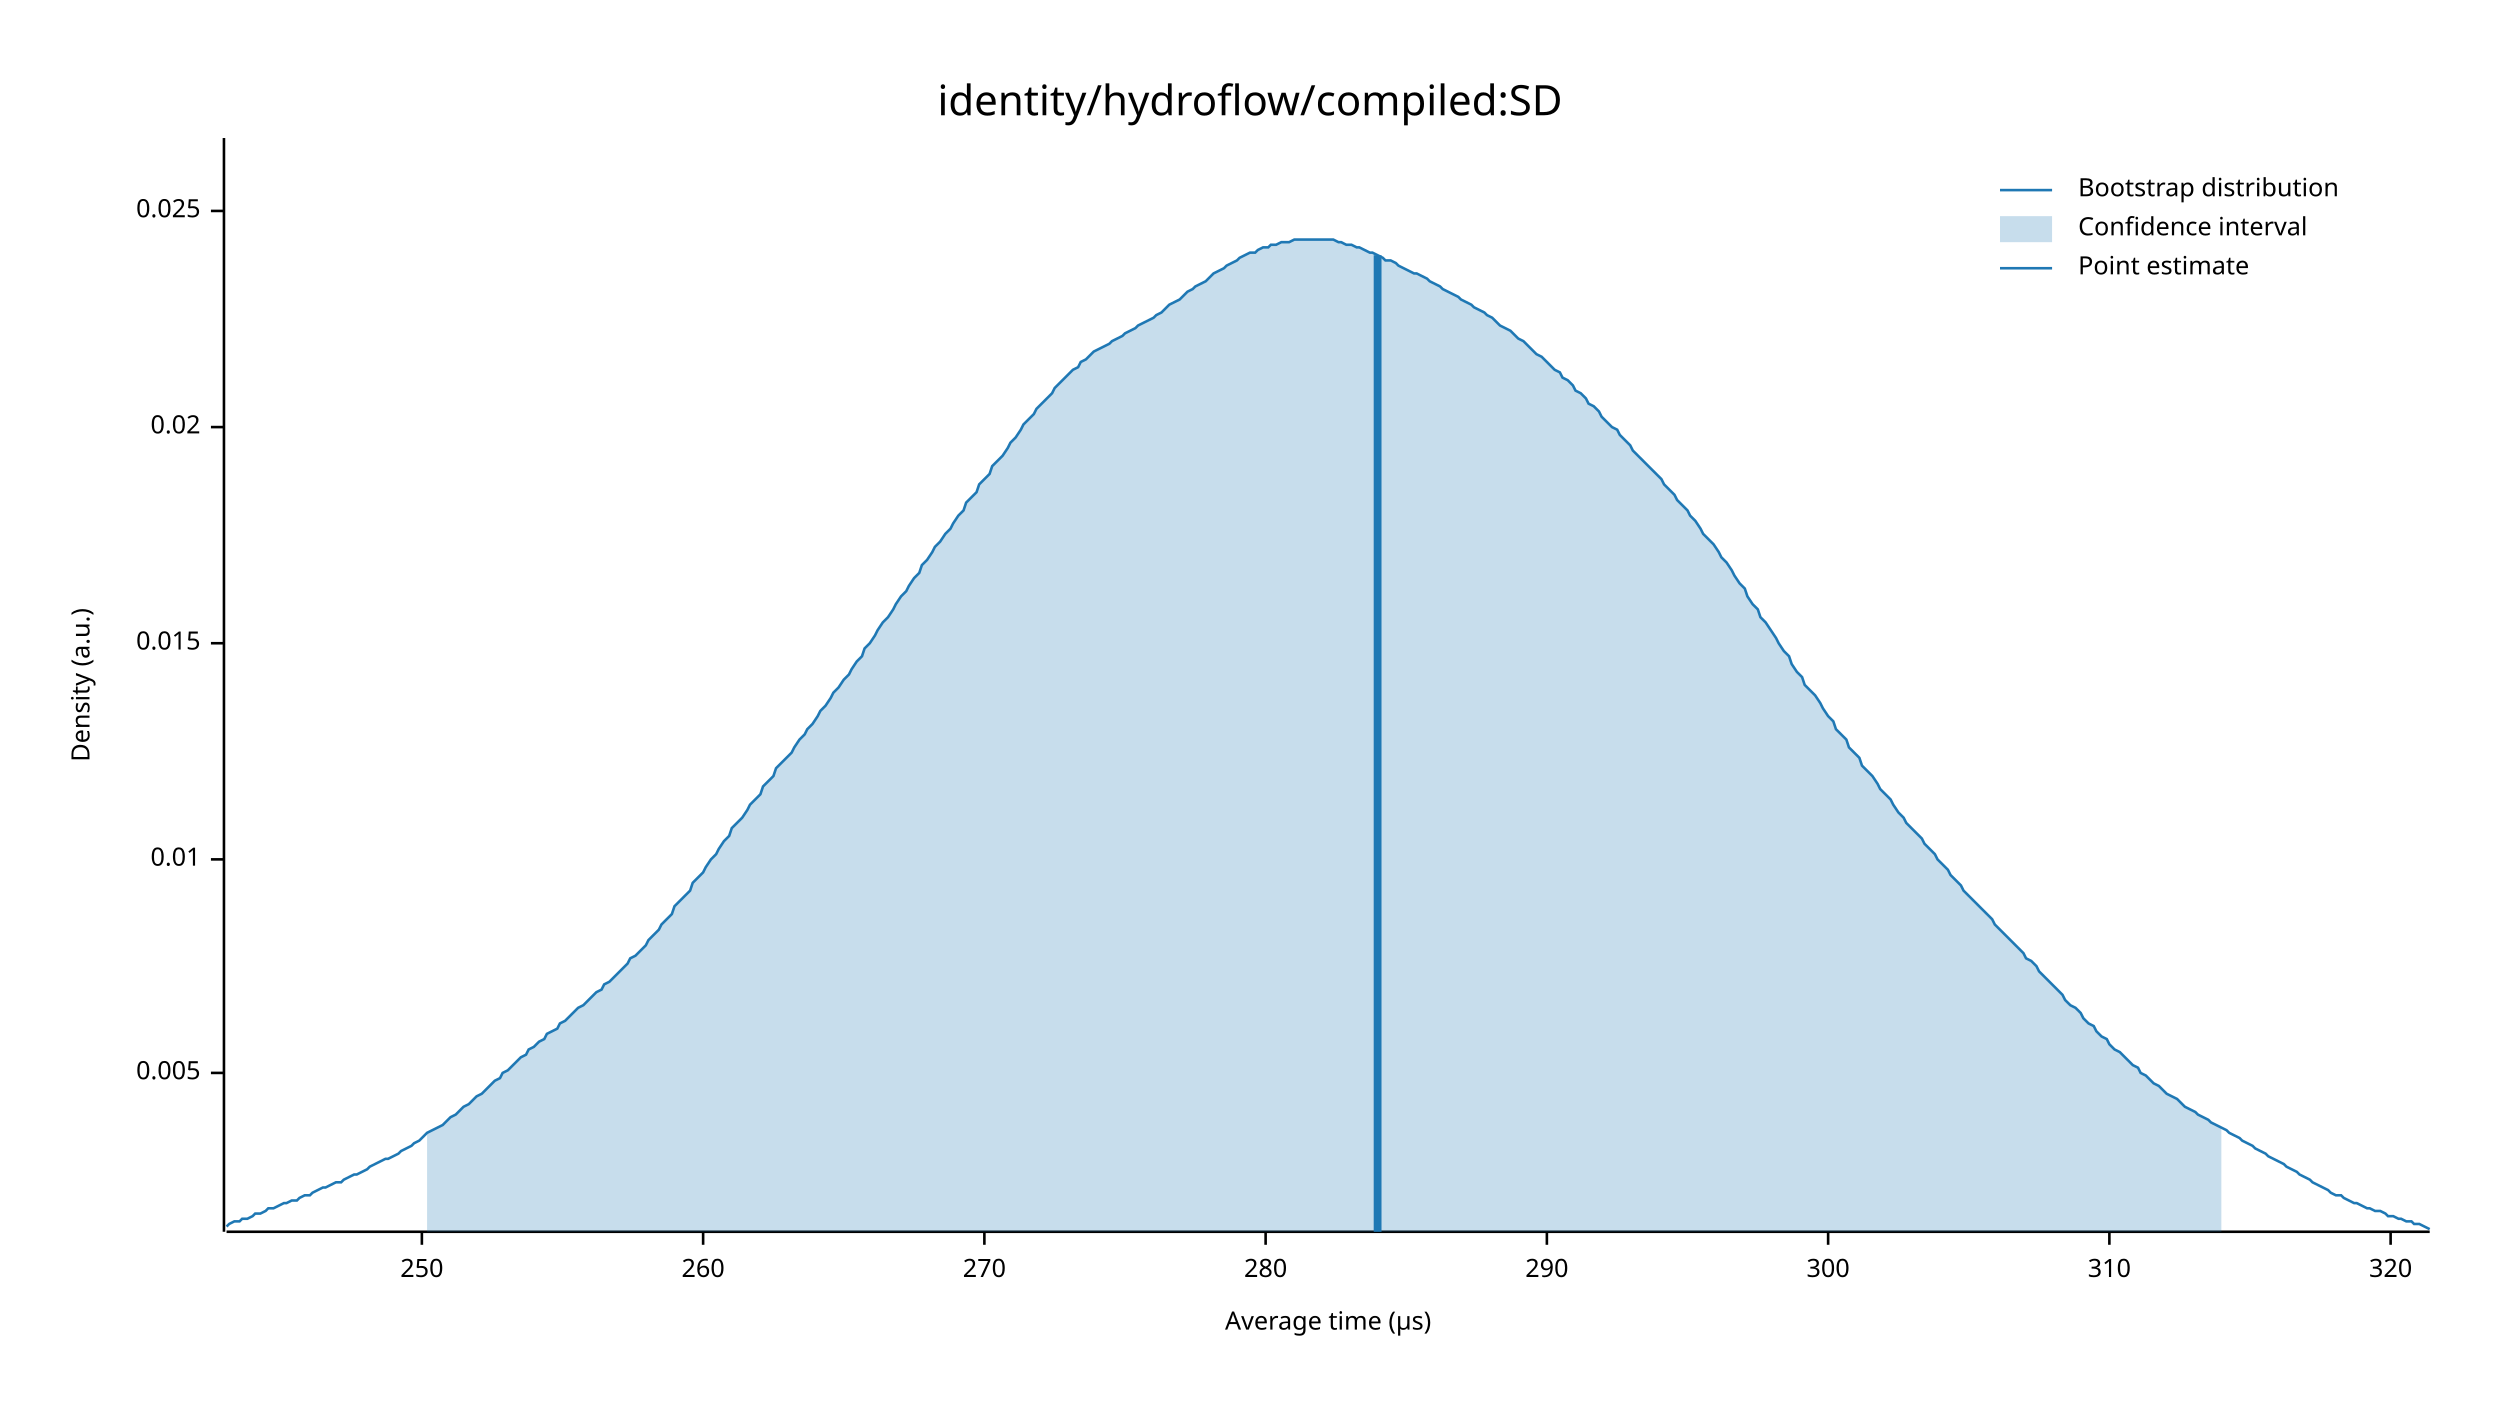
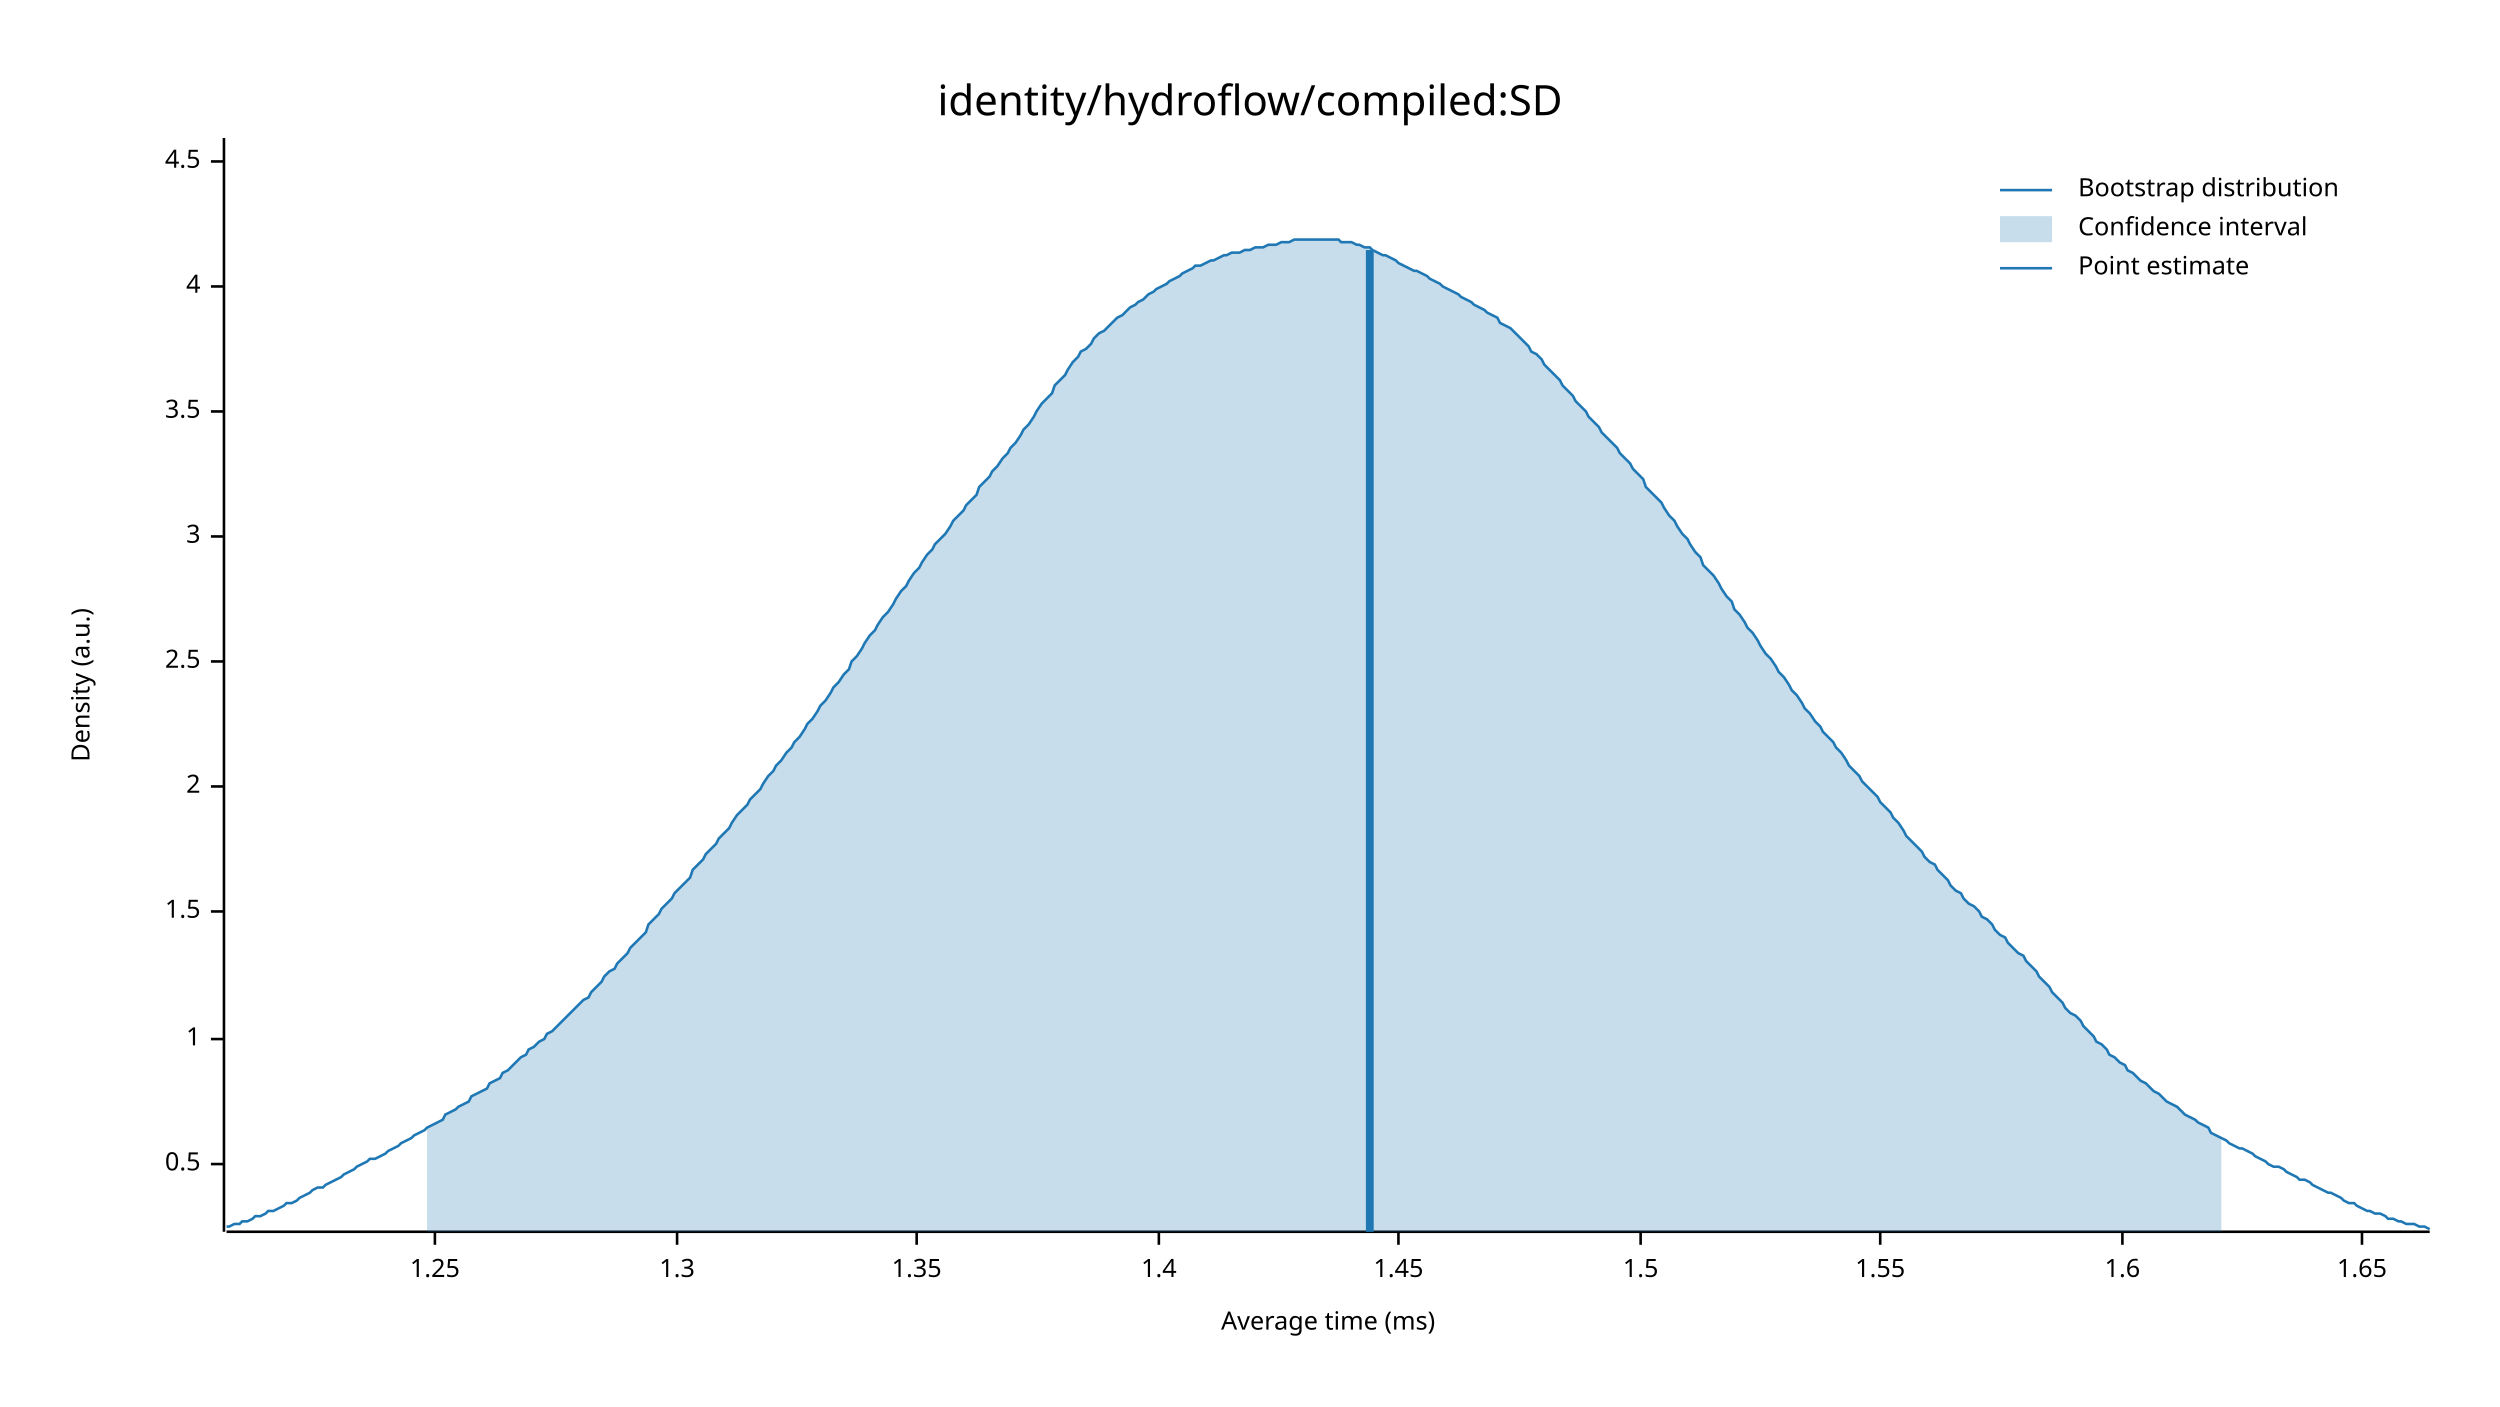
<svg xmlns="http://www.w3.org/2000/svg" width="960" height="540" viewBox="0 0 960 540">
  <text x="480" y="32" dy="0.76em" text-anchor="middle" font-family="sans-serif" font-size="16.129" opacity="1" fill="#000000">
identity/hydroflow/compiled:SD
</text>
  <text x="27" y="263" dy="0.76em" text-anchor="middle" font-family="sans-serif" font-size="9.677" opacity="1" fill="#000000" transform="rotate(270, 27, 263)">
Density (a.u.)
</text>
  <text x="510" y="513" dy="-0.5ex" text-anchor="middle" font-family="sans-serif" font-size="9.677" opacity="1" fill="#000000">
- Average time (µs)
+ Average time (ms)
</text>
  <polyline fill="none" opacity="1" stroke="#000000" stroke-width="1" points="86,53 86,473 " />
-   <text x="77" y="412" dy="0.5ex" text-anchor="end" font-family="sans-serif" font-size="9.677" opacity="1" fill="#000000">
- 0.005
+   <text x="77" y="447" dy="0.5ex" text-anchor="end" font-family="sans-serif" font-size="9.677" opacity="1" fill="#000000">
+ 0.5
</text>
-   <polyline fill="none" opacity="1" stroke="#000000" stroke-width="1" points="81,412 86,412 " />
-   <text x="77" y="330" dy="0.5ex" text-anchor="end" font-family="sans-serif" font-size="9.677" opacity="1" fill="#000000">
- 0.01
+   <polyline fill="none" opacity="1" stroke="#000000" stroke-width="1" points="81,447 86,447 " />
+   <text x="77" y="399" dy="0.5ex" text-anchor="end" font-family="sans-serif" font-size="9.677" opacity="1" fill="#000000">
+ 1
</text>
-   <polyline fill="none" opacity="1" stroke="#000000" stroke-width="1" points="81,330 86,330 " />
-   <text x="77" y="247" dy="0.5ex" text-anchor="end" font-family="sans-serif" font-size="9.677" opacity="1" fill="#000000">
- 0.015
+   <polyline fill="none" opacity="1" stroke="#000000" stroke-width="1" points="81,399 86,399 " />
+   <text x="77" y="350" dy="0.5ex" text-anchor="end" font-family="sans-serif" font-size="9.677" opacity="1" fill="#000000">
+ 1.5
</text>
-   <polyline fill="none" opacity="1" stroke="#000000" stroke-width="1" points="81,247 86,247 " />
-   <text x="77" y="164" dy="0.5ex" text-anchor="end" font-family="sans-serif" font-size="9.677" opacity="1" fill="#000000">
- 0.02
+   <polyline fill="none" opacity="1" stroke="#000000" stroke-width="1" points="81,350 86,350 " />
+   <text x="77" y="302" dy="0.5ex" text-anchor="end" font-family="sans-serif" font-size="9.677" opacity="1" fill="#000000">
+ 2
</text>
-   <polyline fill="none" opacity="1" stroke="#000000" stroke-width="1" points="81,164 86,164 " />
-   <text x="77" y="81" dy="0.5ex" text-anchor="end" font-family="sans-serif" font-size="9.677" opacity="1" fill="#000000">
- 0.025
+   <polyline fill="none" opacity="1" stroke="#000000" stroke-width="1" points="81,302 86,302 " />
+   <text x="77" y="254" dy="0.5ex" text-anchor="end" font-family="sans-serif" font-size="9.677" opacity="1" fill="#000000">
+ 2.5
</text>
-   <polyline fill="none" opacity="1" stroke="#000000" stroke-width="1" points="81,81 86,81 " />
+   <polyline fill="none" opacity="1" stroke="#000000" stroke-width="1" points="81,254 86,254 " />
+   <text x="77" y="206" dy="0.5ex" text-anchor="end" font-family="sans-serif" font-size="9.677" opacity="1" fill="#000000">
+ 3
+ </text>
+   <polyline fill="none" opacity="1" stroke="#000000" stroke-width="1" points="81,206 86,206 " />
+   <text x="77" y="158" dy="0.5ex" text-anchor="end" font-family="sans-serif" font-size="9.677" opacity="1" fill="#000000">
+ 3.5
+ </text>
+   <polyline fill="none" opacity="1" stroke="#000000" stroke-width="1" points="81,158 86,158 " />
+   <text x="77" y="110" dy="0.5ex" text-anchor="end" font-family="sans-serif" font-size="9.677" opacity="1" fill="#000000">
+ 4
+ </text>
+   <polyline fill="none" opacity="1" stroke="#000000" stroke-width="1" points="81,110 86,110 " />
+   <text x="77" y="62" dy="0.5ex" text-anchor="end" font-family="sans-serif" font-size="9.677" opacity="1" fill="#000000">
+ 4.5
+ </text>
+   <polyline fill="none" opacity="1" stroke="#000000" stroke-width="1" points="81,62 86,62 " />
  <polyline fill="none" opacity="1" stroke="#000000" stroke-width="1" points="87,473 933,473 " />
-   <text x="162" y="483" dy="0.76em" text-anchor="middle" font-family="sans-serif" font-size="9.677" opacity="1" fill="#000000">
- 250
+   <text x="167" y="483" dy="0.76em" text-anchor="middle" font-family="sans-serif" font-size="9.677" opacity="1" fill="#000000">
+ 1.25
</text>
-   <polyline fill="none" opacity="1" stroke="#000000" stroke-width="1" points="162,473 162,478 " />
-   <text x="270" y="483" dy="0.76em" text-anchor="middle" font-family="sans-serif" font-size="9.677" opacity="1" fill="#000000">
- 260
+   <polyline fill="none" opacity="1" stroke="#000000" stroke-width="1" points="167,473 167,478 " />
+   <text x="260" y="483" dy="0.76em" text-anchor="middle" font-family="sans-serif" font-size="9.677" opacity="1" fill="#000000">
+ 1.3
</text>
-   <polyline fill="none" opacity="1" stroke="#000000" stroke-width="1" points="270,473 270,478 " />
-   <text x="378" y="483" dy="0.76em" text-anchor="middle" font-family="sans-serif" font-size="9.677" opacity="1" fill="#000000">
- 270
+   <polyline fill="none" opacity="1" stroke="#000000" stroke-width="1" points="260,473 260,478 " />
+   <text x="352" y="483" dy="0.76em" text-anchor="middle" font-family="sans-serif" font-size="9.677" opacity="1" fill="#000000">
+ 1.35
</text>
-   <polyline fill="none" opacity="1" stroke="#000000" stroke-width="1" points="378,473 378,478 " />
-   <text x="486" y="483" dy="0.76em" text-anchor="middle" font-family="sans-serif" font-size="9.677" opacity="1" fill="#000000">
- 280
+   <polyline fill="none" opacity="1" stroke="#000000" stroke-width="1" points="352,473 352,478 " />
+   <text x="445" y="483" dy="0.76em" text-anchor="middle" font-family="sans-serif" font-size="9.677" opacity="1" fill="#000000">
+ 1.4
</text>
-   <polyline fill="none" opacity="1" stroke="#000000" stroke-width="1" points="486,473 486,478 " />
-   <text x="594" y="483" dy="0.76em" text-anchor="middle" font-family="sans-serif" font-size="9.677" opacity="1" fill="#000000">
- 290
+   <polyline fill="none" opacity="1" stroke="#000000" stroke-width="1" points="445,473 445,478 " />
+   <text x="537" y="483" dy="0.76em" text-anchor="middle" font-family="sans-serif" font-size="9.677" opacity="1" fill="#000000">
+ 1.45
</text>
-   <polyline fill="none" opacity="1" stroke="#000000" stroke-width="1" points="594,473 594,478 " />
-   <text x="702" y="483" dy="0.76em" text-anchor="middle" font-family="sans-serif" font-size="9.677" opacity="1" fill="#000000">
- 300
+   <polyline fill="none" opacity="1" stroke="#000000" stroke-width="1" points="537,473 537,478 " />
+   <text x="630" y="483" dy="0.76em" text-anchor="middle" font-family="sans-serif" font-size="9.677" opacity="1" fill="#000000">
+ 1.5
</text>
-   <polyline fill="none" opacity="1" stroke="#000000" stroke-width="1" points="702,473 702,478 " />
-   <text x="810" y="483" dy="0.76em" text-anchor="middle" font-family="sans-serif" font-size="9.677" opacity="1" fill="#000000">
- 310
+   <polyline fill="none" opacity="1" stroke="#000000" stroke-width="1" points="630,473 630,478 " />
+   <text x="722" y="483" dy="0.76em" text-anchor="middle" font-family="sans-serif" font-size="9.677" opacity="1" fill="#000000">
+ 1.55
</text>
-   <polyline fill="none" opacity="1" stroke="#000000" stroke-width="1" points="810,473 810,478 " />
-   <text x="918" y="483" dy="0.76em" text-anchor="middle" font-family="sans-serif" font-size="9.677" opacity="1" fill="#000000">
- 320
+   <polyline fill="none" opacity="1" stroke="#000000" stroke-width="1" points="722,473 722,478 " />
+   <text x="815" y="483" dy="0.76em" text-anchor="middle" font-family="sans-serif" font-size="9.677" opacity="1" fill="#000000">
+ 1.6
</text>
-   <polyline fill="none" opacity="1" stroke="#000000" stroke-width="1" points="918,473 918,478 " />
-   <polyline fill="none" opacity="1" stroke="#1F78B4" stroke-width="1" points="87,471 88,470 90,469 92,469 93,468 95,468 97,467 98,466 100,466 102,465 103,464 105,464 107,463 109,462 110,462 112,461 114,461 115,460 117,459 119,459 120,458 122,457 124,456 125,456 127,455 129,454 131,454 132,453 134,452 136,451 137,451 139,450 141,449 142,448 144,447 146,446 148,445 149,445 151,444 153,443 154,442 156,441 158,440 159,439 161,438 163,436 164,435 166,434 168,433 170,432 171,431 173,429 175,428 176,427 178,425 180,424 181,423 183,421 185,420 187,418 188,417 190,415 192,414 193,412 195,411 197,409 198,408 200,406 202,405 203,403 205,402 207,400 209,399 210,397 212,396 214,395 215,393 217,392 219,390 220,389 222,387 224,386 226,384 227,383 229,381 231,380 232,378 234,377 236,375 237,374 239,372 241,370 242,368 244,367 246,365 248,363 249,361 251,359 253,357 254,355 256,353 258,351 259,348 261,346 263,344 265,342 266,339 268,337 270,335 271,333 273,330 275,328 276,326 278,323 280,321 281,318 283,316 285,314 287,311 288,309 290,307 292,305 293,302 295,300 297,298 298,295 300,293 302,291 304,289 305,287 307,284 309,282 310,280 312,278 314,275 315,273 317,271 319,268 320,266 322,264 324,261 326,259 327,257 329,254 331,252 332,249 334,247 336,244 337,242 339,239 341,237 343,234 344,232 346,229 348,227 349,225 351,222 353,220 354,217 356,215 358,212 359,210 361,208 363,205 365,203 366,201 368,198 370,196 371,193 373,191 375,189 376,186 378,184 380,182 381,179 383,177 385,175 387,172 388,170 390,168 392,165 393,163 395,161 397,159 398,157 400,155 402,153 404,151 405,149 407,147 409,145 410,144 412,142 414,141 415,139 417,138 419,136 420,135 422,134 424,133 426,132 427,131 429,130 431,129 432,128 434,127 436,126 437,125 439,124 441,123 443,122 444,121 446,120 448,118 449,117 451,116 453,115 454,114 456,112 458,111 459,110 461,109 463,108 465,106 466,105 468,104 470,103 471,102 473,101 475,100 476,99 478,98 480,97 482,97 483,96 485,95 487,95 488,94 490,94 492,93 493,93 495,93 497,92 498,92 500,92 502,92 504,92 505,92 507,92 509,92 510,92 512,92 514,93 515,93 517,94 519,94 521,95 522,95 524,96 526,97 527,97 529,98 531,99 532,100 534,100 536,101 537,102 539,103 541,104 543,105 544,105 546,106 548,107 549,108 551,109 553,110 554,111 556,112 558,113 560,114 561,115 563,116 565,117 566,118 568,119 570,120 571,121 573,122 575,124 576,125 578,126 580,127 582,129 583,130 585,131 587,133 588,134 590,136 592,137 593,138 595,140 597,142 599,143 600,145 602,146 604,148 605,150 607,151 609,153 610,155 612,156 614,158 615,160 617,162 619,164 621,165 622,167 624,169 626,171 627,173 629,175 631,177 632,178 634,180 636,182 638,184 639,186 641,188 643,190 644,192 646,194 648,196 649,198 651,200 653,203 654,205 656,207 658,209 660,212 661,214 663,216 665,219 666,221 668,224 670,226 671,229 673,232 675,234 676,237 678,239 680,242 682,245 683,247 685,250 687,252 688,255 690,258 692,260 693,263 695,265 697,267 699,270 700,272 702,275 704,277 705,280 707,282 709,284 710,287 712,289 714,291 715,294 717,296 719,298 721,301 722,303 724,305 726,307 727,309 729,312 731,314 732,316 734,318 736,320 738,322 739,324 741,326 743,328 744,330 746,332 748,334 749,336 751,338 753,340 754,342 756,344 758,346 760,348 761,349 763,351 765,353 766,355 768,357 770,359 771,360 773,362 775,364 777,366 778,368 780,369 782,371 783,373 785,375 787,377 788,378 790,380 792,382 793,384 795,386 797,387 799,389 800,391 802,393 804,394 805,396 807,398 809,399 810,401 812,403 814,404 816,406 817,407 819,409 821,410 822,412 824,413 826,415 827,416 829,417 831,419 832,420 834,421 836,422 838,424 839,425 841,426 843,427 844,428 846,429 848,430 849,431 851,432 853,433 855,434 856,435 858,436 860,437 861,438 863,439 865,440 866,441 868,442 870,443 871,444 873,445 875,446 877,447 878,448 880,449 882,450 883,451 885,452 887,453 888,454 890,455 892,456 894,457 895,458 897,459 899,459 900,460 902,461 904,462 905,462 907,463 909,464 910,464 912,465 914,465 916,466 917,467 919,467 921,468 922,468 924,469 926,469 927,470 929,470 931,471 933,472 " />
-   <polygon opacity="0.25" fill="#1F78B4" points="164,435 166,434 168,433 170,432 171,431 173,429 175,428 176,427 178,425 180,424 181,423 183,421 185,420 187,418 188,417 190,415 192,414 193,412 195,411 197,409 198,408 200,406 202,405 203,403 205,402 207,400 209,399 210,397 212,396 214,395 215,393 217,392 219,390 220,389 222,387 224,386 226,384 227,383 229,381 231,380 232,378 234,377 236,375 237,374 239,372 241,370 242,368 244,367 246,365 248,363 249,361 251,359 253,357 254,355 256,353 258,351 259,348 261,346 263,344 265,342 266,339 268,337 270,335 271,333 273,330 275,328 276,326 278,323 280,321 281,318 283,316 285,314 287,311 288,309 290,307 292,305 293,302 295,300 297,298 298,295 300,293 302,291 304,289 305,287 307,284 309,282 310,280 312,278 314,275 315,273 317,271 319,268 320,266 322,264 324,261 326,259 327,257 329,254 331,252 332,249 334,247 336,244 337,242 339,239 341,237 343,234 344,232 346,229 348,227 349,225 351,222 353,220 354,217 356,215 358,212 359,210 361,208 363,205 365,203 366,201 368,198 370,196 371,193 373,191 375,189 376,186 378,184 380,182 381,179 383,177 385,175 387,172 388,170 390,168 392,165 393,163 395,161 397,159 398,157 400,155 402,153 404,151 405,149 407,147 409,145 410,144 412,142 414,141 415,139 417,138 419,136 420,135 422,134 424,133 426,132 427,131 429,130 431,129 432,128 434,127 436,126 437,125 439,124 441,123 443,122 444,121 446,120 448,118 449,117 451,116 453,115 454,114 456,112 458,111 459,110 461,109 463,108 465,106 466,105 468,104 470,103 471,102 473,101 475,100 476,99 478,98 480,97 482,97 483,96 485,95 487,95 488,94 490,94 492,93 493,93 495,93 497,92 498,92 500,92 502,92 504,92 505,92 507,92 509,92 510,92 512,92 514,93 515,93 517,94 519,94 521,95 522,95 524,96 526,97 527,97 529,98 531,99 532,100 534,100 536,101 537,102 539,103 541,104 543,105 544,105 546,106 548,107 549,108 551,109 553,110 554,111 556,112 558,113 560,114 561,115 563,116 565,117 566,118 568,119 570,120 571,121 573,122 575,124 576,125 578,126 580,127 582,129 583,130 585,131 587,133 588,134 590,136 592,137 593,138 595,140 597,142 599,143 600,145 602,146 604,148 605,150 607,151 609,153 610,155 612,156 614,158 615,160 617,162 619,164 621,165 622,167 624,169 626,171 627,173 629,175 631,177 632,178 634,180 636,182 638,184 639,186 641,188 643,190 644,192 646,194 648,196 649,198 651,200 653,203 654,205 656,207 658,209 660,212 661,214 663,216 665,219 666,221 668,224 670,226 671,229 673,232 675,234 676,237 678,239 680,242 682,245 683,247 685,250 687,252 688,255 690,258 692,260 693,263 695,265 697,267 699,270 700,272 702,275 704,277 705,280 707,282 709,284 710,287 712,289 714,291 715,294 717,296 719,298 721,301 722,303 724,305 726,307 727,309 729,312 731,314 732,316 734,318 736,320 738,322 739,324 741,326 743,328 744,330 746,332 748,334 749,336 751,338 753,340 754,342 756,344 758,346 760,348 761,349 763,351 765,353 766,355 768,357 770,359 771,360 773,362 775,364 777,366 778,368 780,369 782,371 783,373 785,375 787,377 788,378 790,380 792,382 793,384 795,386 797,387 799,389 800,391 802,393 804,394 805,396 807,398 809,399 810,401 812,403 814,404 816,406 817,407 819,409 821,410 822,412 824,413 826,415 827,416 829,417 831,419 832,420 834,421 836,422 838,424 839,425 841,426 843,427 844,428 846,429 848,430 849,431 851,432 853,433 853,473 164,473 " />
-   <polyline fill="none" opacity="1" stroke="#1F78B4" stroke-width="3" points="529,473 529,98 " />
+   <polyline fill="none" opacity="1" stroke="#000000" stroke-width="1" points="815,473 815,478 " />
+   <text x="907" y="483" dy="0.76em" text-anchor="middle" font-family="sans-serif" font-size="9.677" opacity="1" fill="#000000">
+ 1.65
+ </text>
+   <polyline fill="none" opacity="1" stroke="#000000" stroke-width="1" points="907,473 907,478 " />
+   <polyline fill="none" opacity="1" stroke="#1F78B4" stroke-width="1" points="87,471 88,471 90,470 92,470 93,469 95,469 97,468 98,467 100,467 102,466 103,465 105,465 107,464 109,463 110,462 112,462 114,461 115,460 117,459 119,458 120,457 122,456 124,456 125,455 127,454 129,453 131,452 132,451 134,450 136,449 137,448 139,447 141,446 142,445 144,445 146,444 148,443 149,442 151,441 153,440 154,439 156,438 158,437 159,436 161,435 163,434 164,433 166,432 168,431 170,430 171,428 173,427 175,426 176,425 178,424 180,423 181,421 183,420 185,419 187,418 188,416 190,415 192,414 193,412 195,411 197,409 198,408 200,406 202,405 203,403 205,402 207,400 209,399 210,397 212,396 214,394 215,393 217,391 219,389 220,388 222,386 224,384 226,383 227,381 229,379 231,377 232,375 234,373 236,372 237,370 239,368 241,366 242,364 244,362 246,360 248,358 249,355 251,353 253,351 254,349 256,347 258,345 259,343 261,341 263,339 265,337 266,334 268,332 270,330 271,328 273,326 275,324 276,322 278,320 280,318 281,316 283,313 285,311 287,309 288,307 290,305 292,303 293,301 295,298 297,296 298,294 300,292 302,289 304,287 305,285 307,283 309,280 310,278 312,276 314,273 315,271 317,269 319,266 320,264 322,262 324,259 326,257 327,254 329,252 331,249 332,247 334,244 336,242 337,240 339,237 341,235 343,232 344,230 346,227 348,225 349,223 351,220 353,218 354,216 356,213 358,211 359,209 361,207 363,205 365,202 366,200 368,198 370,196 371,194 373,192 375,190 376,187 378,185 380,183 381,181 383,179 385,176 387,174 388,172 390,170 392,167 393,165 395,163 397,160 398,158 400,155 402,153 404,151 405,148 407,146 409,144 410,142 412,139 414,137 415,135 417,134 419,132 420,130 422,128 424,127 426,125 427,124 429,122 431,121 432,120 434,118 436,117 437,116 439,115 441,113 443,112 444,111 446,110 448,109 449,108 451,107 453,106 454,105 456,104 458,103 459,102 461,102 463,101 465,100 466,100 468,99 470,98 471,98 473,97 475,97 476,97 478,96 480,96 482,95 483,95 485,95 487,94 488,94 490,94 492,93 493,93 495,93 497,92 498,92 500,92 502,92 504,92 505,92 507,92 509,92 510,92 512,92 514,92 515,93 517,93 519,93 521,94 522,94 524,95 526,95 527,96 529,97 531,98 532,98 534,99 536,100 537,101 539,102 541,103 543,104 544,104 546,105 548,106 549,107 551,108 553,109 554,110 556,111 558,112 560,113 561,114 563,115 565,116 566,117 568,118 570,119 571,120 573,121 575,122 576,124 578,125 580,126 582,128 583,129 585,131 587,133 588,135 590,136 592,138 593,140 595,142 597,144 599,146 600,148 602,150 604,152 605,154 607,156 609,158 610,160 612,162 614,164 615,166 617,168 619,170 621,172 622,174 624,176 626,178 627,180 629,182 631,184 632,187 634,189 636,191 638,193 639,195 641,198 643,200 644,202 646,205 648,207 649,209 651,212 653,214 654,217 656,219 658,221 660,224 661,226 663,229 665,231 666,234 668,236 670,239 671,241 673,243 675,246 676,248 678,251 680,253 682,256 683,258 685,260 687,263 688,265 690,267 692,270 693,272 695,274 697,277 699,279 700,281 702,283 704,285 705,287 707,289 709,292 710,294 712,296 714,298 715,300 717,302 719,304 721,306 722,308 724,310 726,312 727,314 729,316 731,319 732,321 734,323 736,325 738,327 739,329 741,331 743,332 744,334 746,336 748,338 749,340 751,342 753,343 754,345 756,347 758,348 760,350 761,352 763,353 765,355 766,357 768,359 770,360 771,362 773,364 775,366 777,367 778,369 780,371 782,373 783,375 785,377 787,379 788,381 790,383 792,385 793,387 795,389 797,390 799,392 800,394 802,396 804,398 805,400 807,401 809,403 810,405 812,406 814,408 816,409 817,411 819,412 821,414 822,415 824,416 826,418 827,419 829,420 831,422 832,423 834,424 836,425 838,427 839,428 841,429 843,430 844,431 846,432 848,433 849,435 851,436 853,437 855,438 856,439 858,440 860,441 861,441 863,442 865,443 866,444 868,445 870,446 871,447 873,448 875,448 877,449 878,450 880,451 882,452 883,453 885,453 887,454 888,455 890,456 892,457 894,458 895,458 897,459 899,460 900,461 902,462 904,462 905,463 907,464 909,465 910,465 912,466 914,466 916,467 917,468 919,468 921,469 922,469 924,470 926,470 927,470 929,471 931,471 933,472 " />
+   <polygon opacity="0.25" fill="#1F78B4" points="164,433 166,432 168,431 170,430 171,428 173,427 175,426 176,425 178,424 180,423 181,421 183,420 185,419 187,418 188,416 190,415 192,414 193,412 195,411 197,409 198,408 200,406 202,405 203,403 205,402 207,400 209,399 210,397 212,396 214,394 215,393 217,391 219,389 220,388 222,386 224,384 226,383 227,381 229,379 231,377 232,375 234,373 236,372 237,370 239,368 241,366 242,364 244,362 246,360 248,358 249,355 251,353 253,351 254,349 256,347 258,345 259,343 261,341 263,339 265,337 266,334 268,332 270,330 271,328 273,326 275,324 276,322 278,320 280,318 281,316 283,313 285,311 287,309 288,307 290,305 292,303 293,301 295,298 297,296 298,294 300,292 302,289 304,287 305,285 307,283 309,280 310,278 312,276 314,273 315,271 317,269 319,266 320,264 322,262 324,259 326,257 327,254 329,252 331,249 332,247 334,244 336,242 337,240 339,237 341,235 343,232 344,230 346,227 348,225 349,223 351,220 353,218 354,216 356,213 358,211 359,209 361,207 363,205 365,202 366,200 368,198 370,196 371,194 373,192 375,190 376,187 378,185 380,183 381,181 383,179 385,176 387,174 388,172 390,170 392,167 393,165 395,163 397,160 398,158 400,155 402,153 404,151 405,148 407,146 409,144 410,142 412,139 414,137 415,135 417,134 419,132 420,130 422,128 424,127 426,125 427,124 429,122 431,121 432,120 434,118 436,117 437,116 439,115 441,113 443,112 444,111 446,110 448,109 449,108 451,107 453,106 454,105 456,104 458,103 459,102 461,102 463,101 465,100 466,100 468,99 470,98 471,98 473,97 475,97 476,97 478,96 480,96 482,95 483,95 485,95 487,94 488,94 490,94 492,93 493,93 495,93 497,92 498,92 500,92 502,92 504,92 505,92 507,92 509,92 510,92 512,92 514,92 515,93 517,93 519,93 521,94 522,94 524,95 526,95 527,96 529,97 531,98 532,98 534,99 536,100 537,101 539,102 541,103 543,104 544,104 546,105 548,106 549,107 551,108 553,109 554,110 556,111 558,112 560,113 561,114 563,115 565,116 566,117 568,118 570,119 571,120 573,121 575,122 576,124 578,125 580,126 582,128 583,129 585,131 587,133 588,135 590,136 592,138 593,140 595,142 597,144 599,146 600,148 602,150 604,152 605,154 607,156 609,158 610,160 612,162 614,164 615,166 617,168 619,170 621,172 622,174 624,176 626,178 627,180 629,182 631,184 632,187 634,189 636,191 638,193 639,195 641,198 643,200 644,202 646,205 648,207 649,209 651,212 653,214 654,217 656,219 658,221 660,224 661,226 663,229 665,231 666,234 668,236 670,239 671,241 673,243 675,246 676,248 678,251 680,253 682,256 683,258 685,260 687,263 688,265 690,267 692,270 693,272 695,274 697,277 699,279 700,281 702,283 704,285 705,287 707,289 709,292 710,294 712,296 714,298 715,300 717,302 719,304 721,306 722,308 724,310 726,312 727,314 729,316 731,319 732,321 734,323 736,325 738,327 739,329 741,331 743,332 744,334 746,336 748,338 749,340 751,342 753,343 754,345 756,347 758,348 760,350 761,352 763,353 765,355 766,357 768,359 770,360 771,362 773,364 775,366 777,367 778,369 780,371 782,373 783,375 785,377 787,379 788,381 790,383 792,385 793,387 795,389 797,390 799,392 800,394 802,396 804,398 805,400 807,401 809,403 810,405 812,406 814,408 816,409 817,411 819,412 821,414 822,415 824,416 826,418 827,419 829,420 831,422 832,423 834,424 836,425 838,427 839,428 841,429 843,430 844,431 846,432 848,433 849,435 851,436 853,437 853,473 164,473 " />
+   <polyline fill="none" opacity="1" stroke="#1F78B4" stroke-width="3" points="526,473 526,96 " />
  <text x="798" y="68" dy="0.76em" text-anchor="start" font-family="sans-serif" font-size="9.677" opacity="1" fill="#000000">
Bootstrap distribution
</text>
  <text x="798" y="83" dy="0.76em" text-anchor="start" font-family="sans-serif" font-size="9.677" opacity="1" fill="#000000">
Confidence interval
</text>
  <text x="798" y="98" dy="0.76em" text-anchor="start" font-family="sans-serif" font-size="9.677" opacity="1" fill="#000000">
Point estimate
</text>
  <polyline fill="none" opacity="1" stroke="#1F78B4" stroke-width="1" points="768,73 788,73 " />
  <rect x="768" y="83" width="20" height="10" opacity="0.25" fill="#1F78B4" stroke="none" />
  <polyline fill="none" opacity="1" stroke="#1F78B4" stroke-width="1" points="768,103 788,103 " />
</svg>
